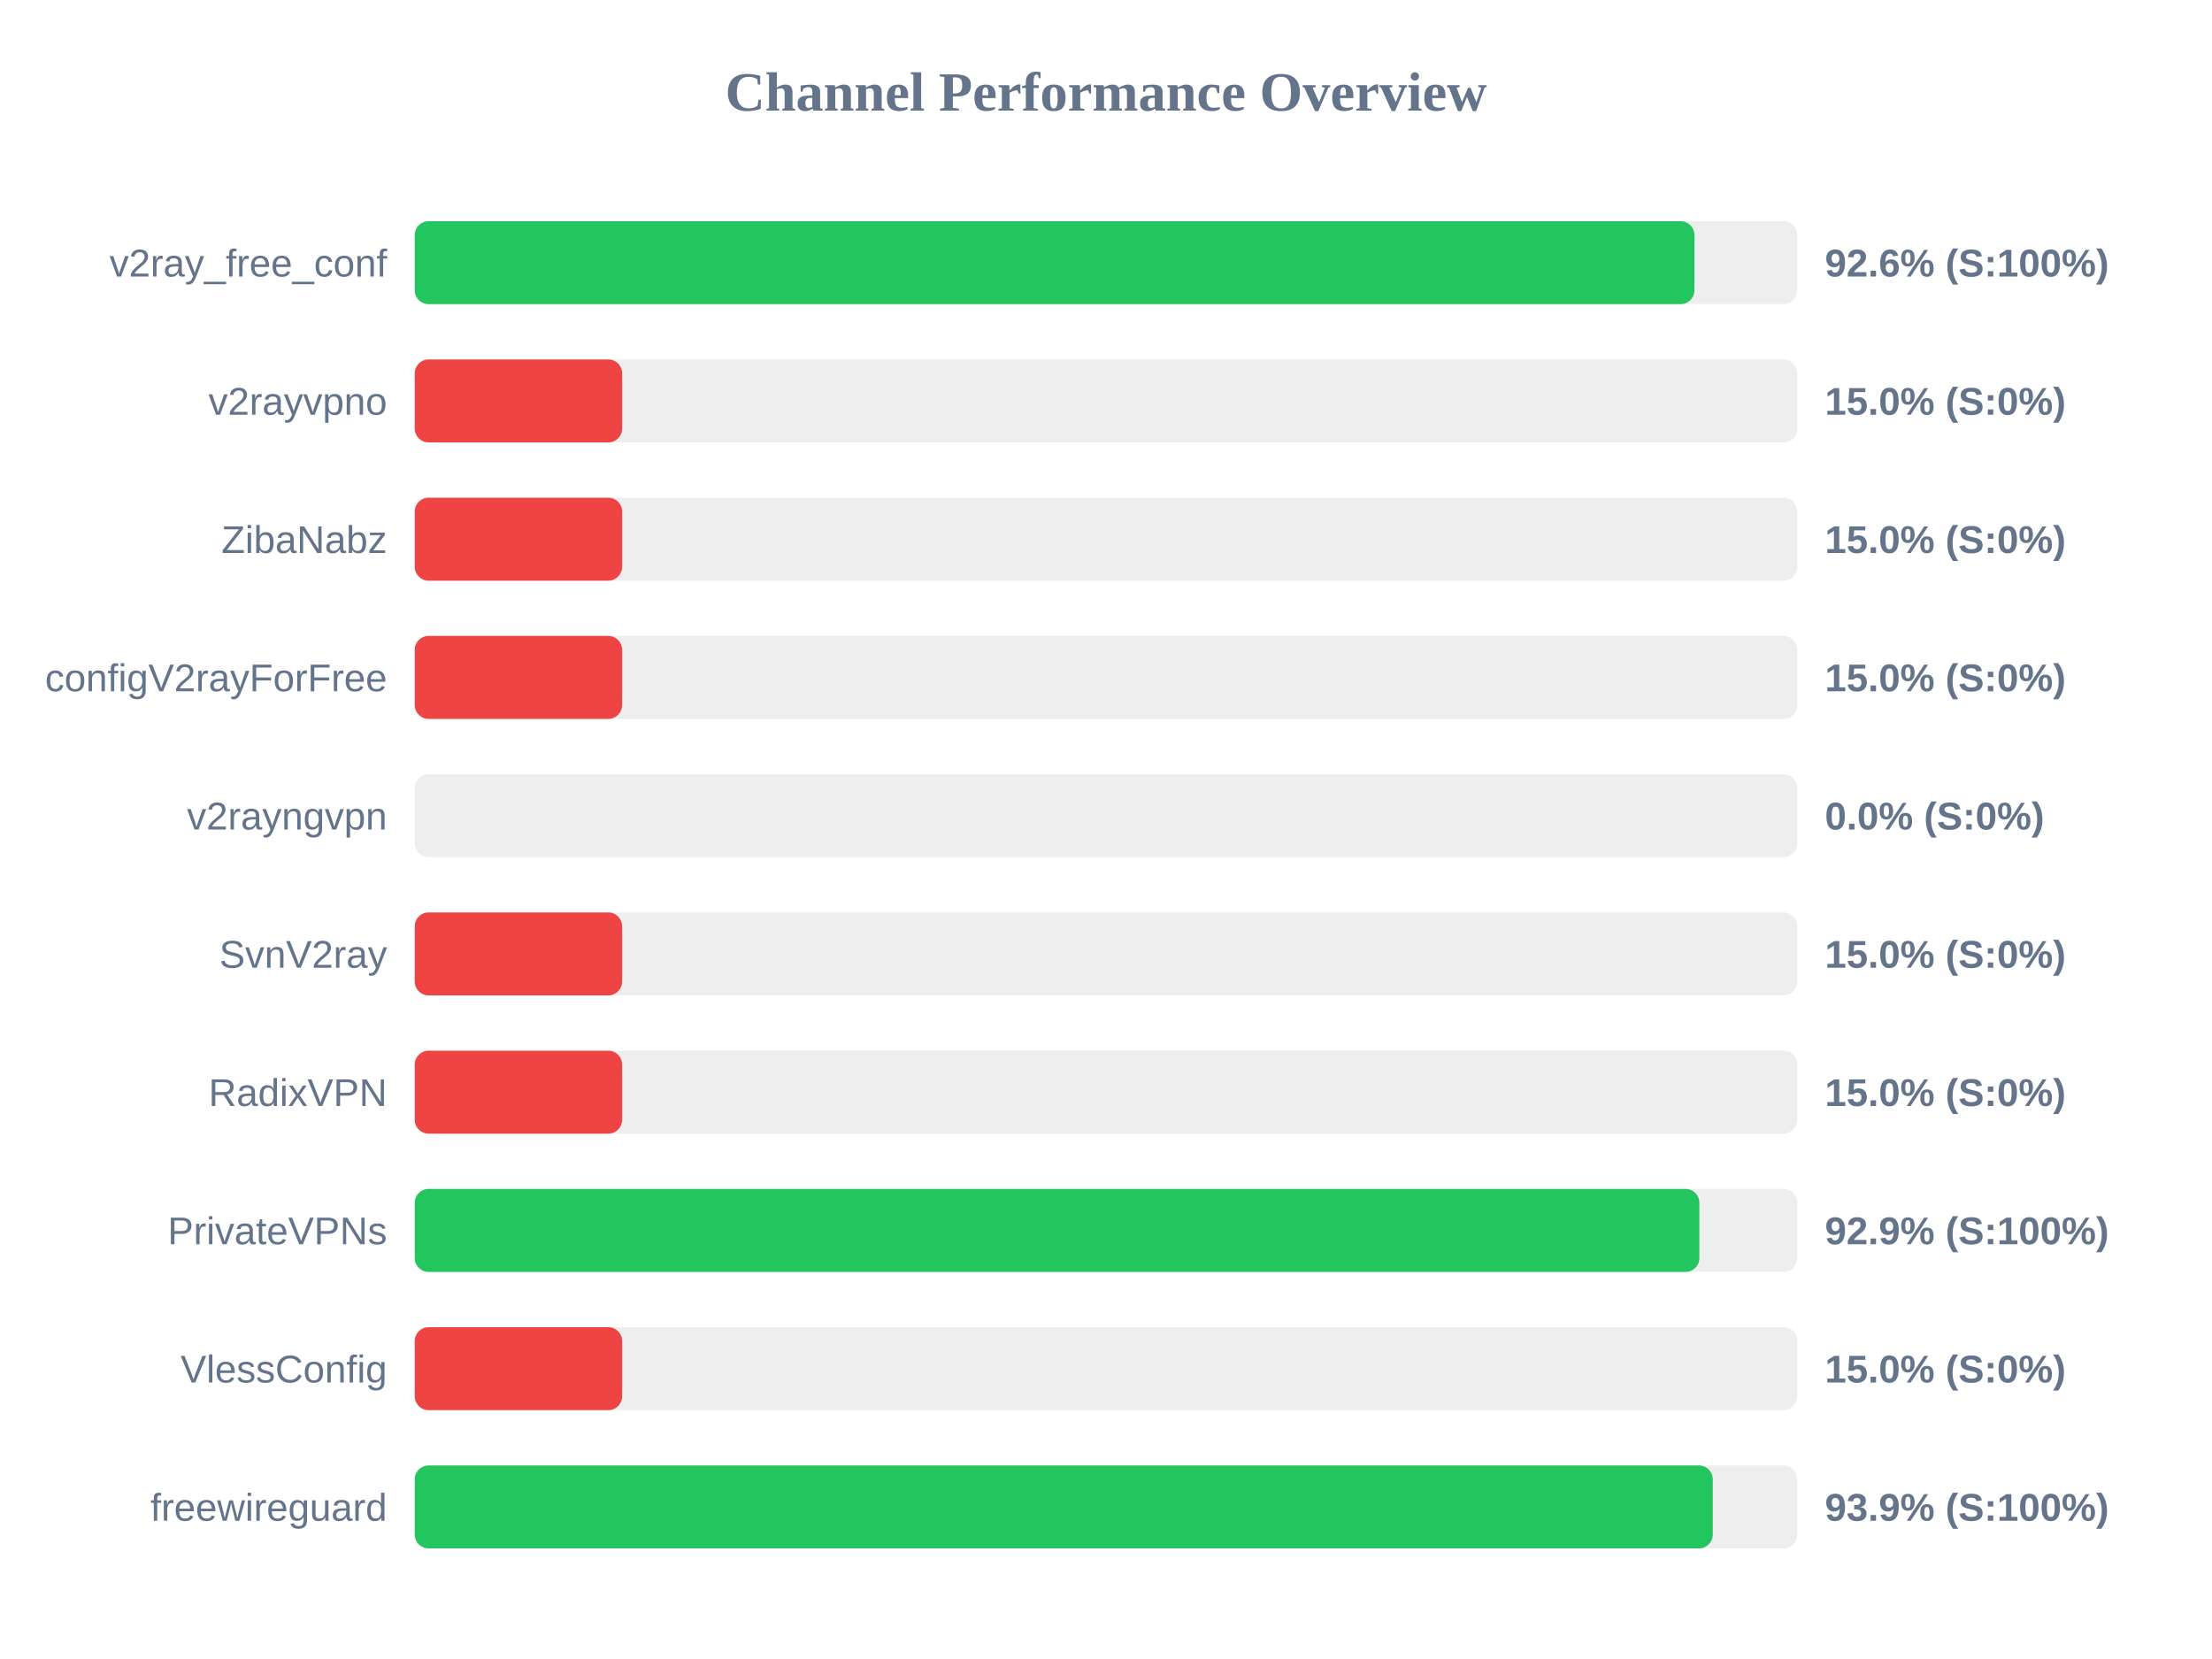
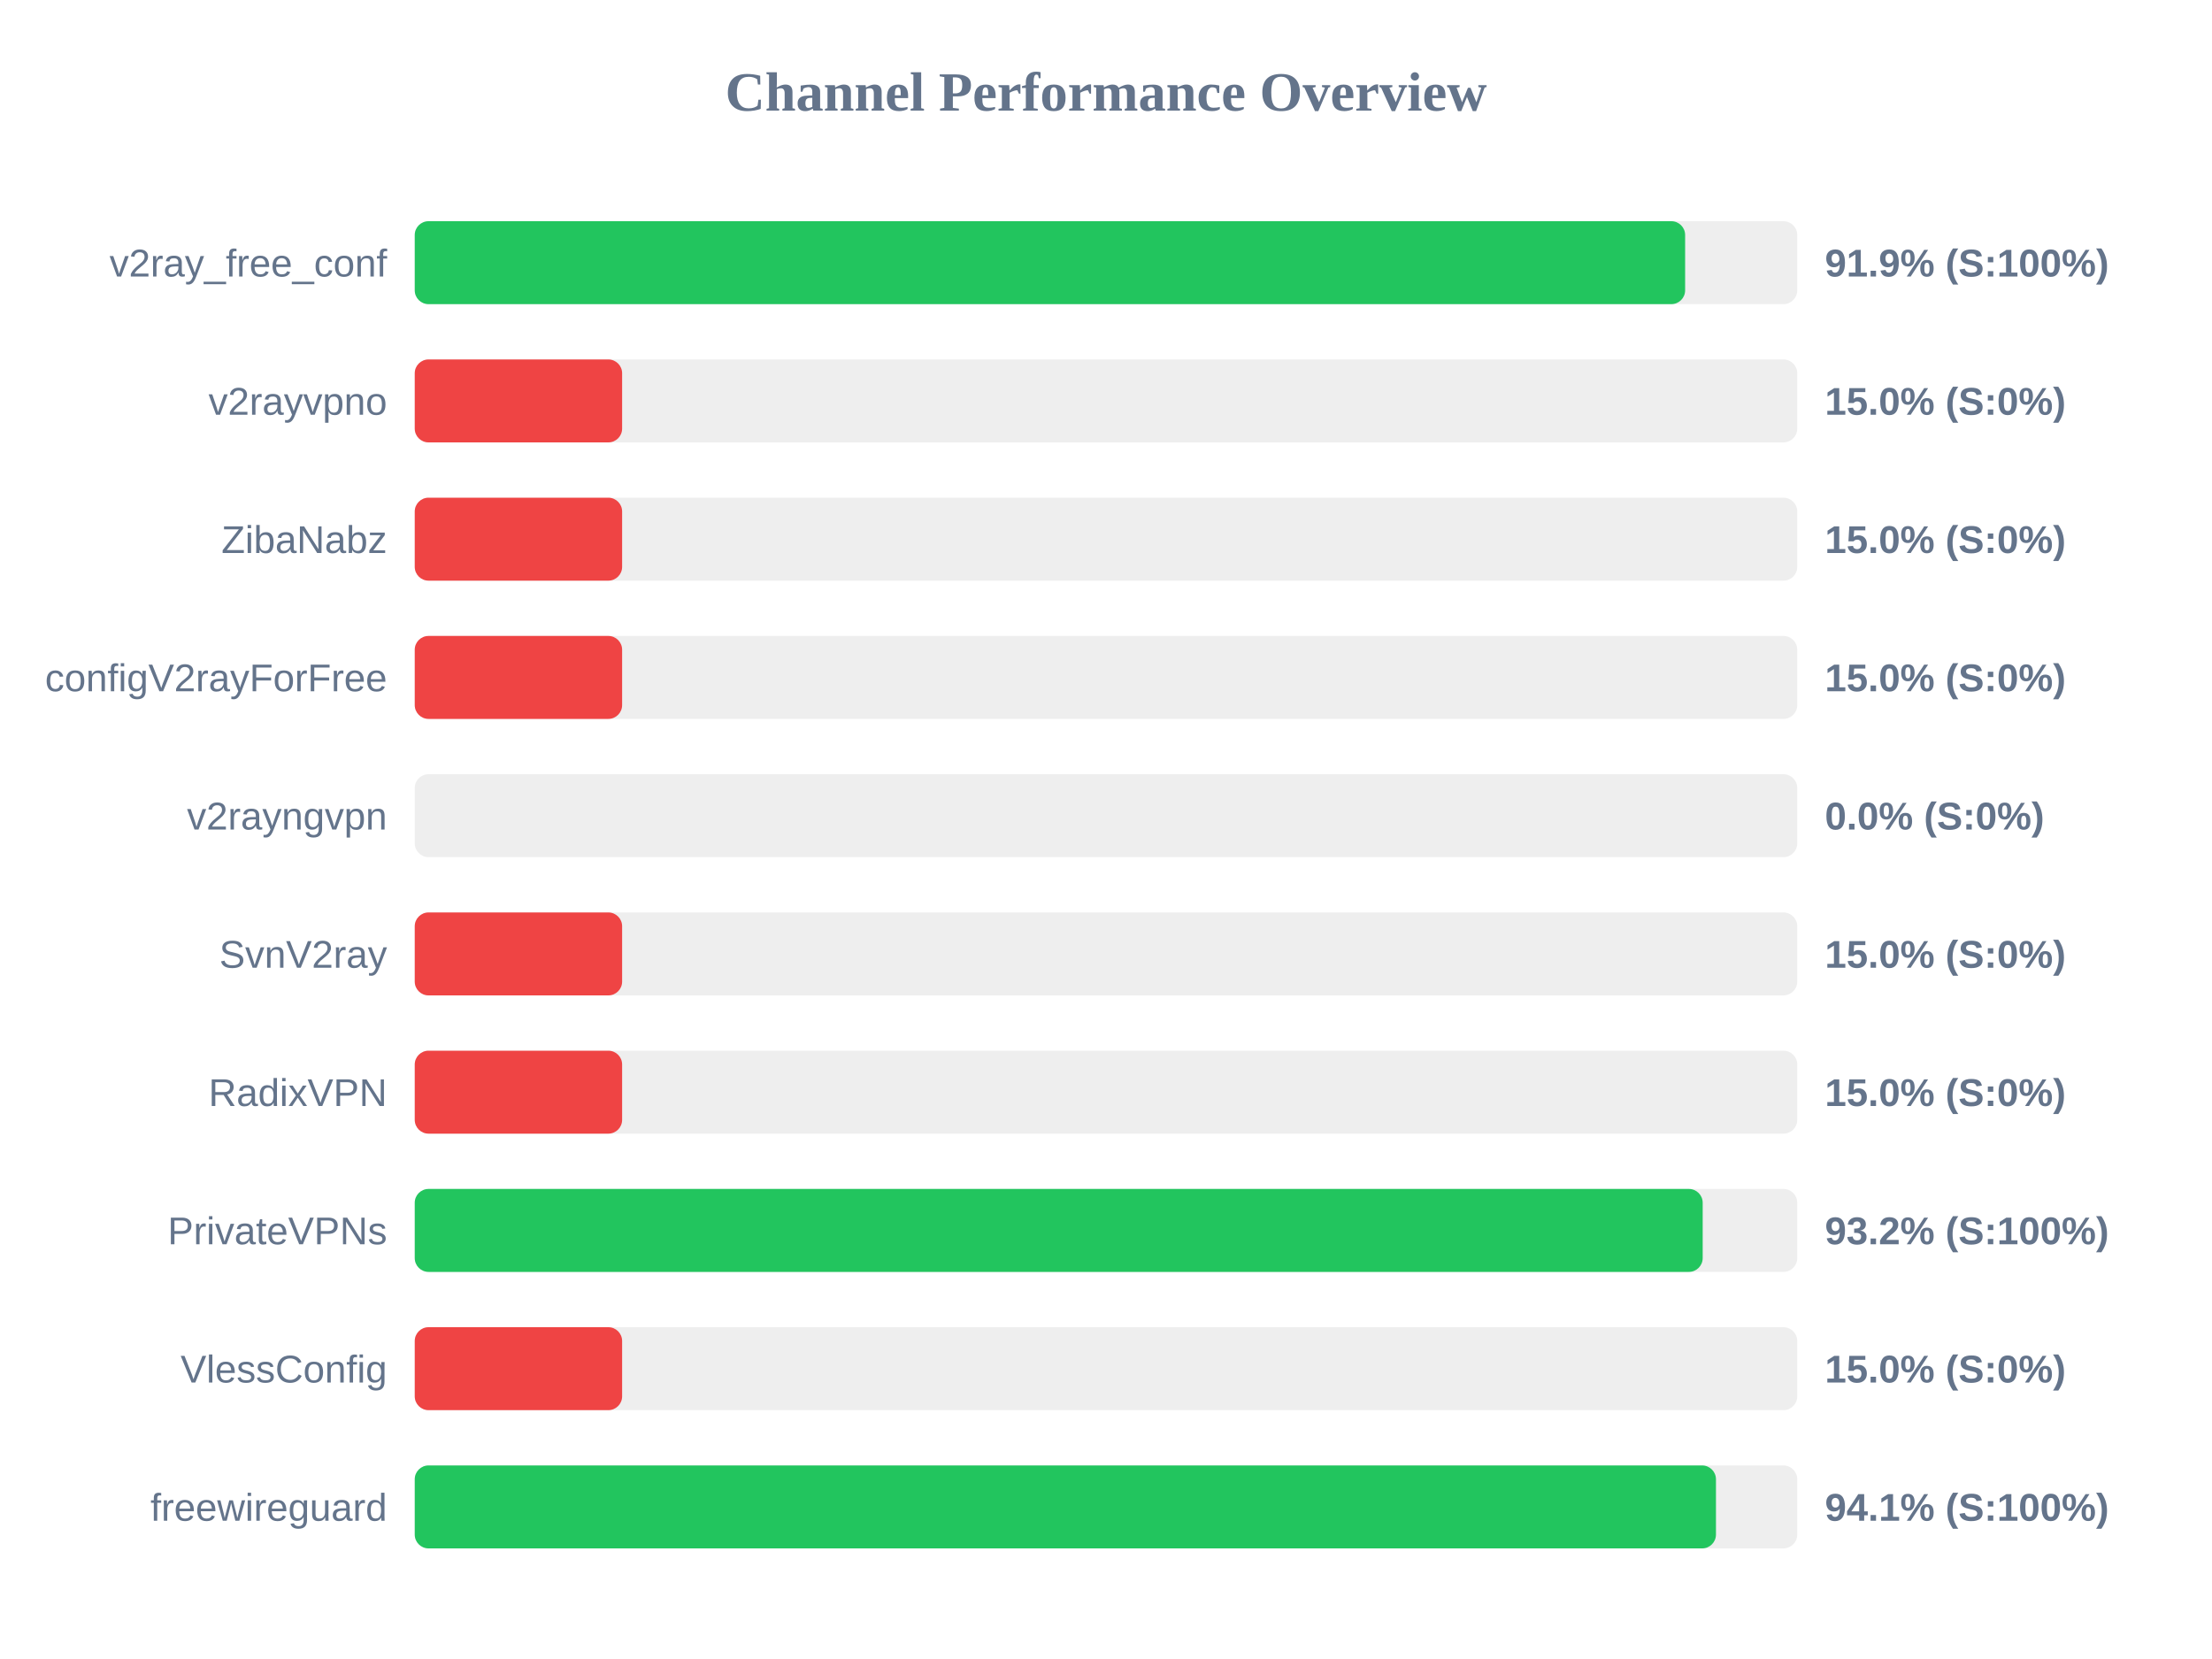
<svg xmlns="http://www.w3.org/2000/svg" width="800" height="600" version="1.1">
  <style>
        .row { font: 14px Arial; fill: #64748b; }
        .score { font: bold 14px Arial; fill: #64748b; }
    </style>
  <text x="400" y="40" text-anchor="middle" font-size="20px" font-weight="bold" fill="#64748b">Channel Performance Overview</text>
  <rect x="150" y="80" width="500" height="30" fill="#eee" rx="5" />
-   <rect x="150" y="80" width="462.8" height="30" fill="#22c55e" rx="5" />
+   <rect x="150" y="80" width="459.45" height="30" fill="#22c55e" rx="5" />
  <text x="140" y="100" text-anchor="end" class="row">v2ray_free_conf</text>
-   <text x="660" y="100" text-anchor="start" class="score">92.6% (S:100%)</text>
+   <text x="660" y="100" text-anchor="start" class="score">91.9% (S:100%)</text>
  <rect x="150" y="130" width="500" height="30" fill="#eee" rx="5" />
  <rect x="150" y="130" width="75.0" height="30" fill="#ef4444" rx="5" />
  <text x="140" y="150" text-anchor="end" class="row">v2rayvpno</text>
  <text x="660" y="150" text-anchor="start" class="score">15.0% (S:0%)</text>
  <rect x="150" y="180" width="500" height="30" fill="#eee" rx="5" />
  <rect x="150" y="180" width="75.0" height="30" fill="#ef4444" rx="5" />
  <text x="140" y="200" text-anchor="end" class="row">ZibaNabz</text>
  <text x="660" y="200" text-anchor="start" class="score">15.0% (S:0%)</text>
  <rect x="150" y="230" width="500" height="30" fill="#eee" rx="5" />
  <rect x="150" y="230" width="75.0" height="30" fill="#ef4444" rx="5" />
  <text x="140" y="250" text-anchor="end" class="row">configV2rayForFree</text>
  <text x="660" y="250" text-anchor="start" class="score">15.0% (S:0%)</text>
  <rect x="150" y="280" width="500" height="30" fill="#eee" rx="5" />
  <rect x="150" y="280" width="0.0" height="30" fill="#ef4444" rx="5" />
  <text x="140" y="300" text-anchor="end" class="row">v2rayngvpn</text>
  <text x="660" y="300" text-anchor="start" class="score">0.0% (S:0%)</text>
  <rect x="150" y="330" width="500" height="30" fill="#eee" rx="5" />
  <rect x="150" y="330" width="75.0" height="30" fill="#ef4444" rx="5" />
  <text x="140" y="350" text-anchor="end" class="row">SvnV2ray</text>
  <text x="660" y="350" text-anchor="start" class="score">15.0% (S:0%)</text>
  <rect x="150" y="380" width="500" height="30" fill="#eee" rx="5" />
  <rect x="150" y="380" width="75.0" height="30" fill="#ef4444" rx="5" />
  <text x="140" y="400" text-anchor="end" class="row">RadixVPN</text>
  <text x="660" y="400" text-anchor="start" class="score">15.0% (S:0%)</text>
  <rect x="150" y="430" width="500" height="30" fill="#eee" rx="5" />
-   <rect x="150" y="430" width="464.6" height="30" fill="#22c55e" rx="5" />
+   <rect x="150" y="430" width="465.8" height="30" fill="#22c55e" rx="5" />
  <text x="140" y="450" text-anchor="end" class="row">PrivateVPNs</text>
-   <text x="660" y="450" text-anchor="start" class="score">92.9% (S:100%)</text>
+   <text x="660" y="450" text-anchor="start" class="score">93.2% (S:100%)</text>
  <rect x="150" y="480" width="500" height="30" fill="#eee" rx="5" />
  <rect x="150" y="480" width="75.0" height="30" fill="#ef4444" rx="5" />
  <text x="140" y="500" text-anchor="end" class="row">VlessConfig</text>
  <text x="660" y="500" text-anchor="start" class="score">15.0% (S:0%)</text>
  <rect x="150" y="530" width="500" height="30" fill="#eee" rx="5" />
-   <rect x="150" y="530" width="469.45" height="30" fill="#22c55e" rx="5" />
+   <rect x="150" y="530" width="470.6" height="30" fill="#22c55e" rx="5" />
  <text x="140" y="550" text-anchor="end" class="row">freewireguard</text>
-   <text x="660" y="550" text-anchor="start" class="score">93.9% (S:100%)</text>
+   <text x="660" y="550" text-anchor="start" class="score">94.1% (S:100%)</text>
</svg>
